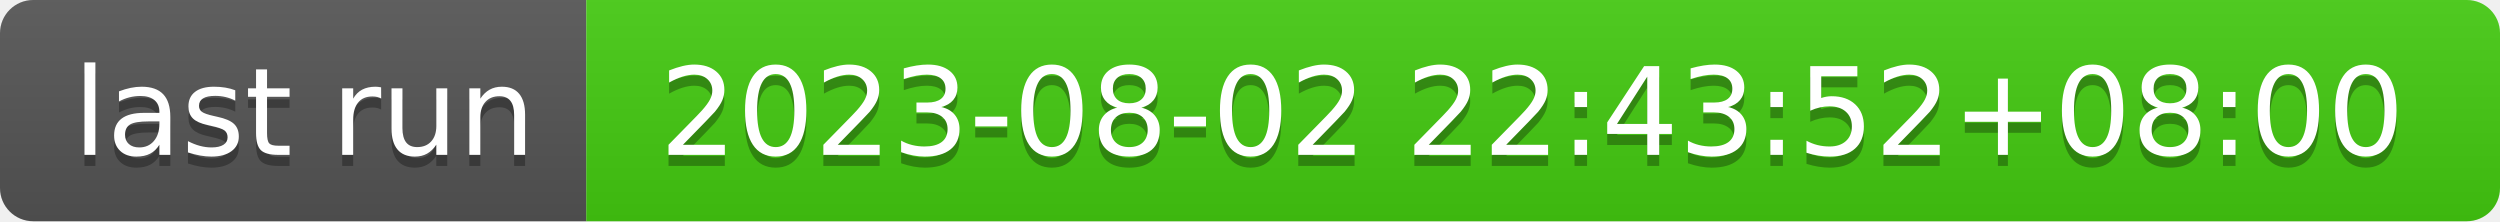
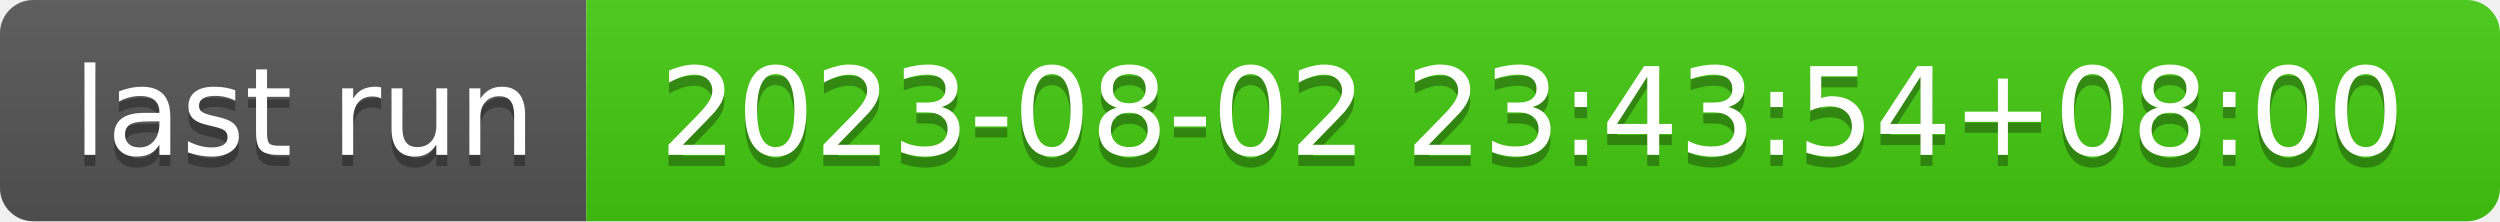
- <svg xmlns="http://www.w3.org/2000/svg" width="226" height="20" role="img" aria-label="last run: 2023-08-02 22:43:52+08:00">
+ <svg xmlns="http://www.w3.org/2000/svg" width="226" height="20" role="img" aria-label="last run: 2023-08-02 23:43:54+08:00">
  <linearGradient id="s" x2="0" y2="100%">
    <stop offset="0" stop-color="#bbb" stop-opacity=".1" />
    <stop offset="1" stop-opacity=".1" />
  </linearGradient>
  <clipPath id="r">
    <rect width="226" height="20" rx="3" fill="#fff" />
  </clipPath>
  <g clip-path="url(#r)">
    <rect width="53" height="20" fill="#555" />
    <rect x="53" width="173" height="20" fill="#4c1" />
    <rect width="226" height="20" fill="url(#s)" />
  </g>
  <g fill="#fff" text-anchor="middle" font-family="Verdana,Geneva,DejaVu Sans,sans-serif" text-rendering="geometricPrecision" font-size="110">
    <text aria-hidden="true" x="275" y="150" fill="#010101" fill-opacity=".3" transform="scale(.1)" textLength="430">last run</text>
    <text x="275" y="140" transform="scale(.1)" fill="#fff" textLength="430">last run</text>
-     <text aria-hidden="true" x="1385" y="150" fill="#010101" fill-opacity=".3" transform="scale(.1)" textLength="1630">2023-08-02 22:43:52+08:00</text>
-     <text x="1385" y="140" transform="scale(.1)" fill="#fff" textLength="1630">2023-08-02 22:43:52+08:00</text>
+     <text aria-hidden="true" x="1385" y="150" fill="#010101" fill-opacity=".3" transform="scale(.1)" textLength="1630">2023-08-02 23:43:54+08:00</text>
+     <text x="1385" y="140" transform="scale(.1)" fill="#fff" textLength="1630">2023-08-02 23:43:54+08:00</text>
  </g>
</svg>
